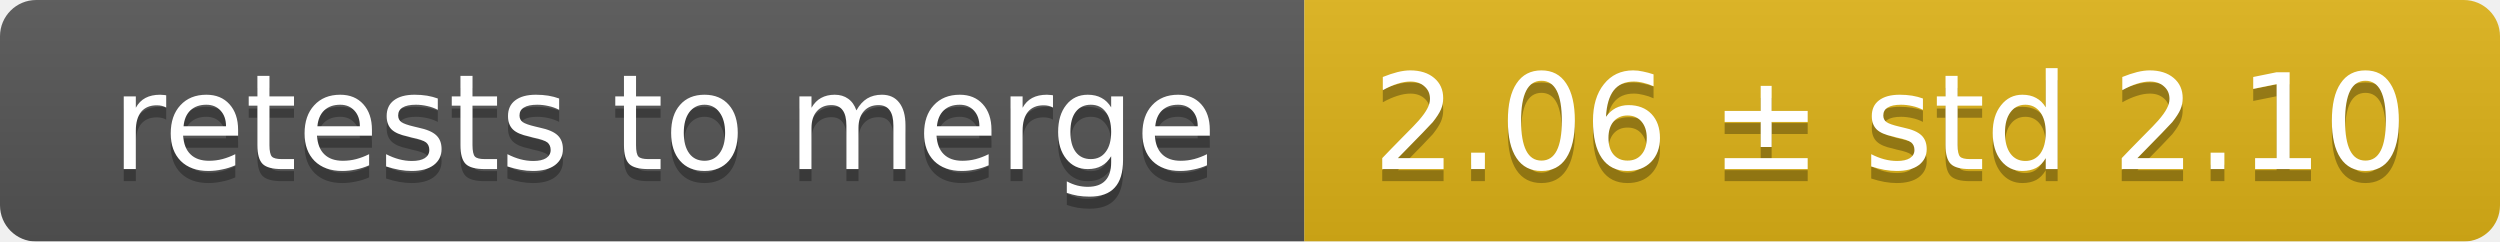
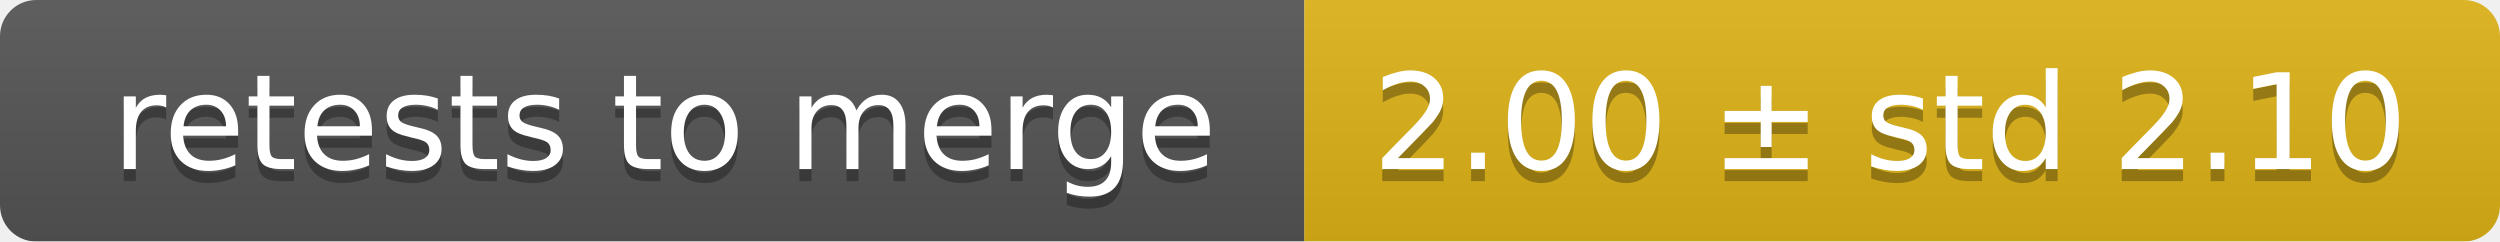
<svg xmlns="http://www.w3.org/2000/svg" width="207" height="20">
  <linearGradient id="smooth" x2="0" y2="100%">
    <stop offset="0" stop-color="#bbb" stop-opacity=".1" />
    <stop offset="1" stop-opacity=".1" />
  </linearGradient>
  <mask id="round">
    <rect width="207" height="20" rx="3" fill="#fff" />
  </mask>
  <g mask="url(#round)">
    <rect width="108" height="20" fill="#555" />
    <rect x="108" width="99" height="20" fill="#dfb317" />
    <rect width="207" height="20" fill="url(#smooth)" />
  </g>
  <g fill="#fff" text-anchor="middle" font-family="DejaVu Sans,Verdana,Geneva,sans-serif" font-size="11">
    <text x="55" y="15" fill="#010101" fill-opacity=".3">retests to merge</text>
    <text x="55" y="14">retests to merge</text>
-     <text x="156.5" y="15" fill="#010101" fill-opacity=".3">2.06 ± std 2.10</text>
-     <text x="156.5" y="14">2.06 ± std 2.10</text>
+     <text x="156.5" y="15" fill="#010101" fill-opacity=".3">2.00 ± std 2.10</text>
+     <text x="156.5" y="14">2.00 ± std 2.10</text>
  </g>
</svg>
